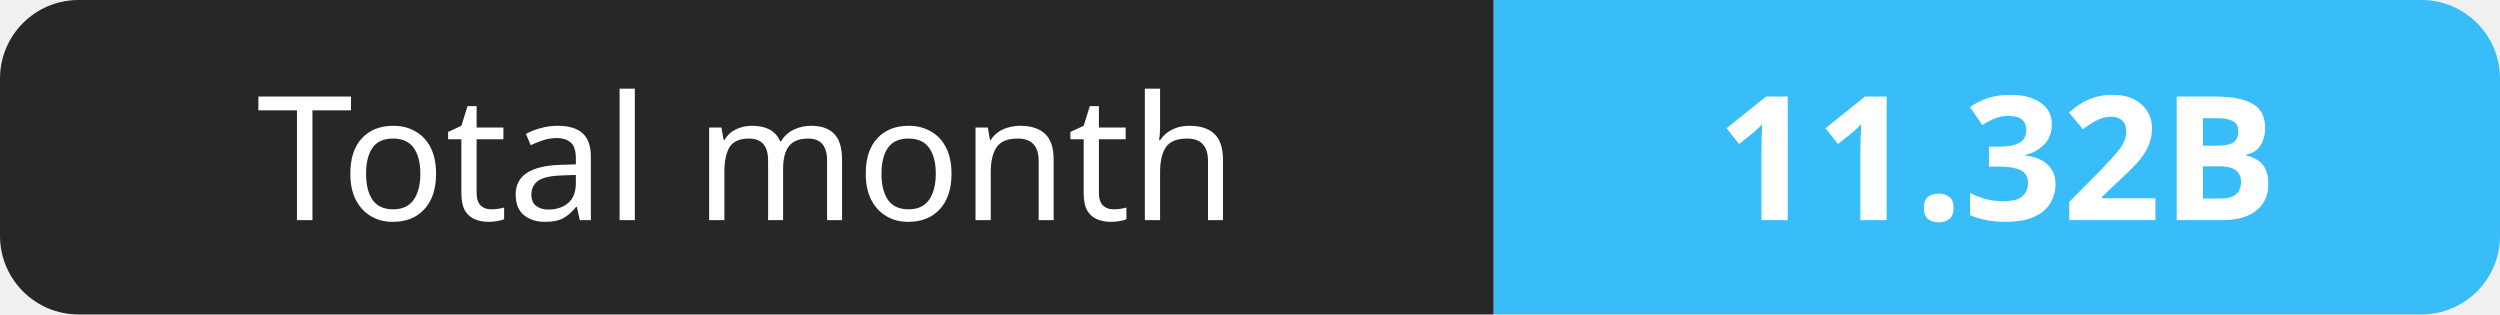
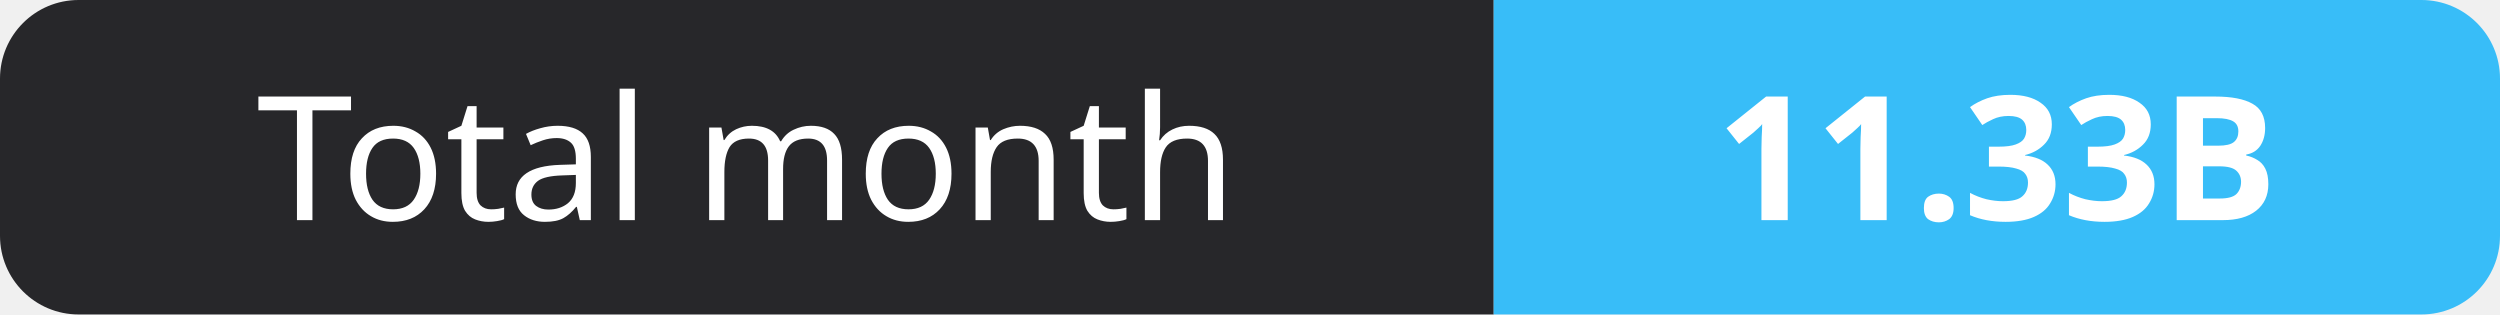
- <svg xmlns="http://www.w3.org/2000/svg" width="159" height="20" role="img" aria-label="Total month: 11.32B">
+ <svg xmlns="http://www.w3.org/2000/svg" width="159" height="20" role="img" aria-label="Total month: 11.33B">
  <clipPath id="r">
    <rect width="159" height="20" rx="5" fill="#fff" />
  </clipPath>
  <g clip-path="url(#r)">
    <rect width="95" height="20" fill="#27272a" />
    <rect x="95" width="64" height="20" fill="#38bdf8" />
  </g>
  <g fill="#fff" text-anchor="middle" font-family="Verdana,Geneva,sans-serif" font-size="11">
    <text x="47.5" y="14">Total month</text>
-     <text x="127.0" y="14" font-weight="700">11.32B</text>
+     <text x="127.0" y="14" font-weight="700">11.33B</text>
  </g>
</svg>
